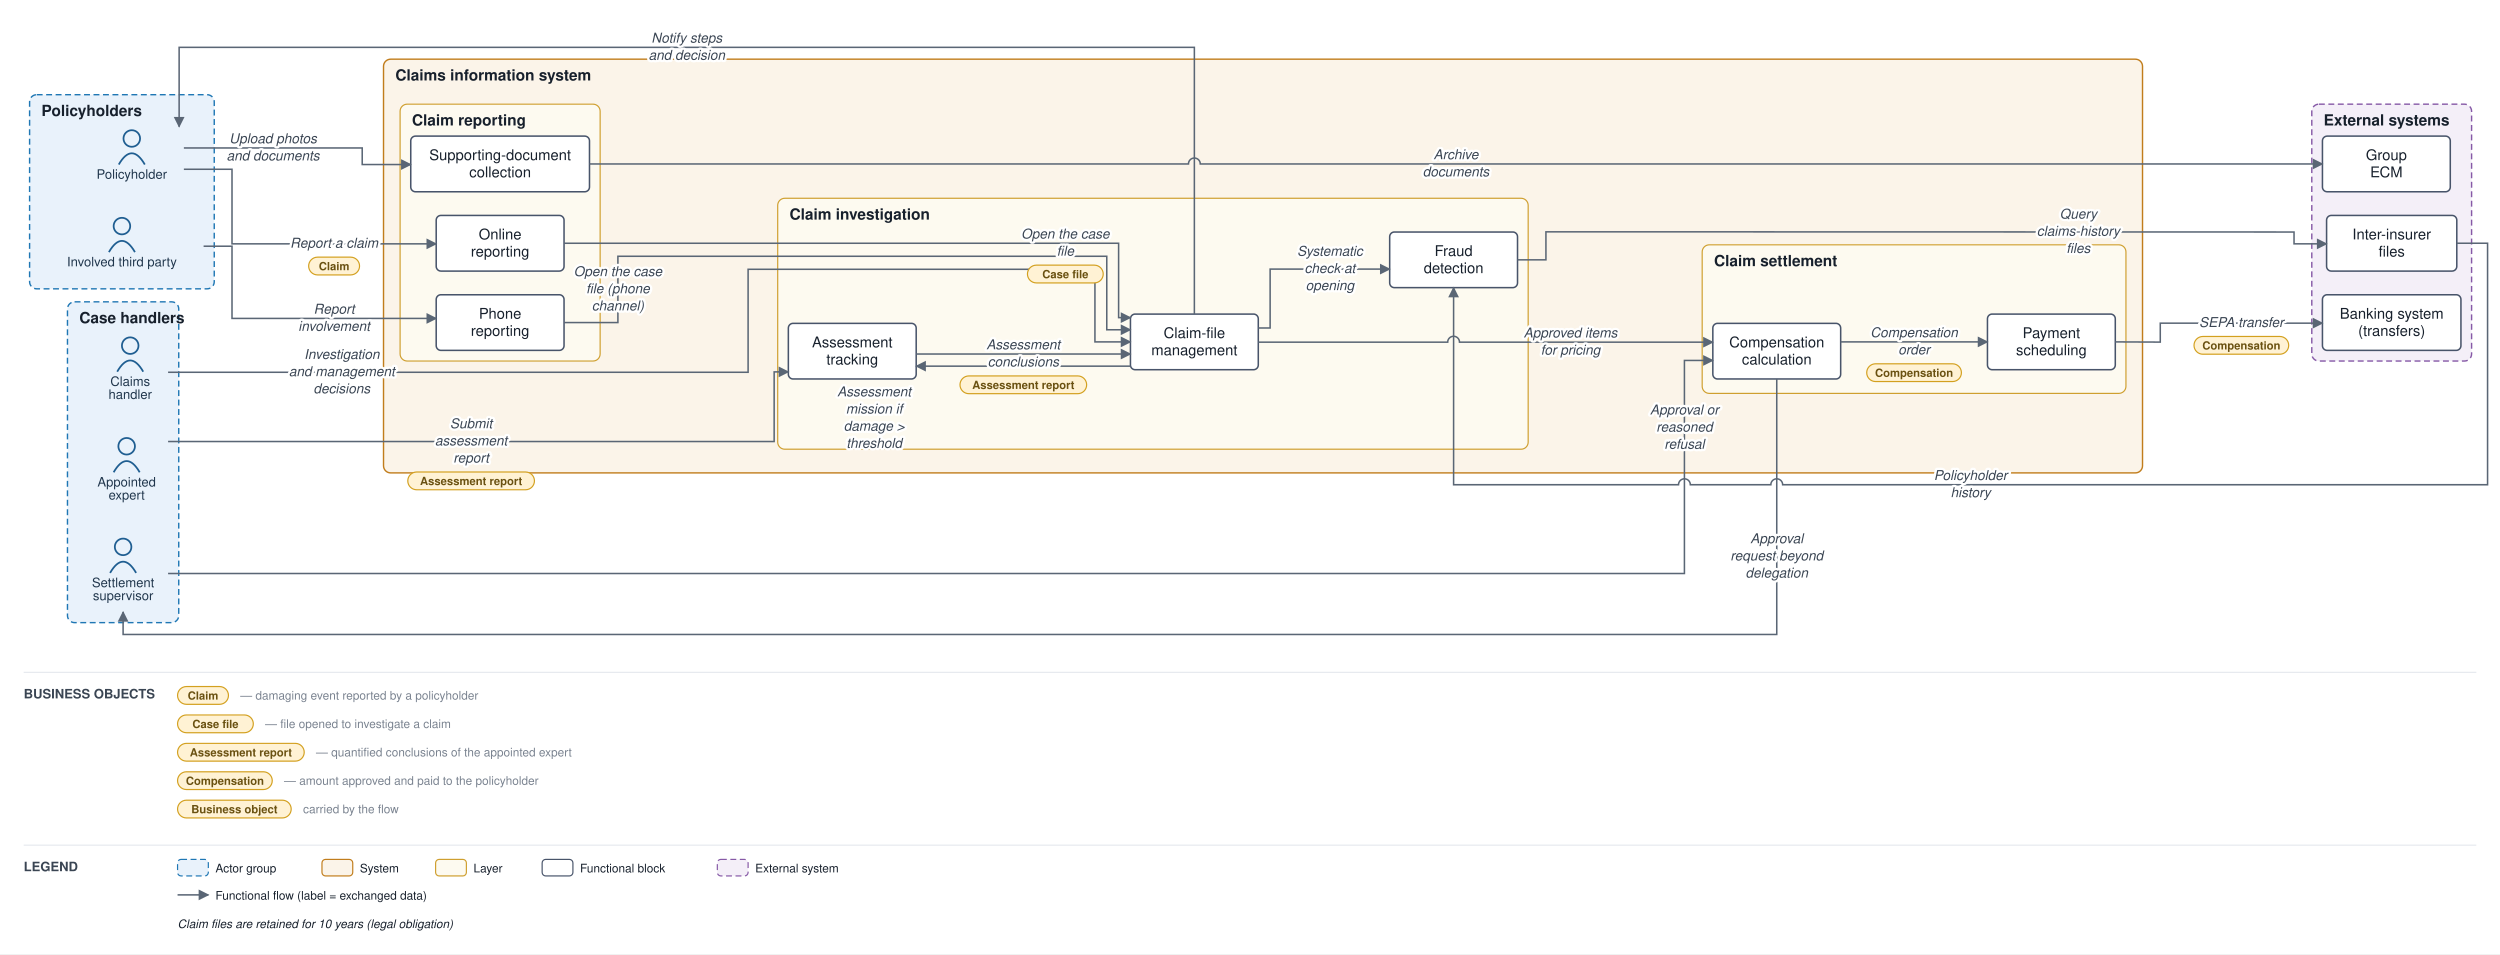
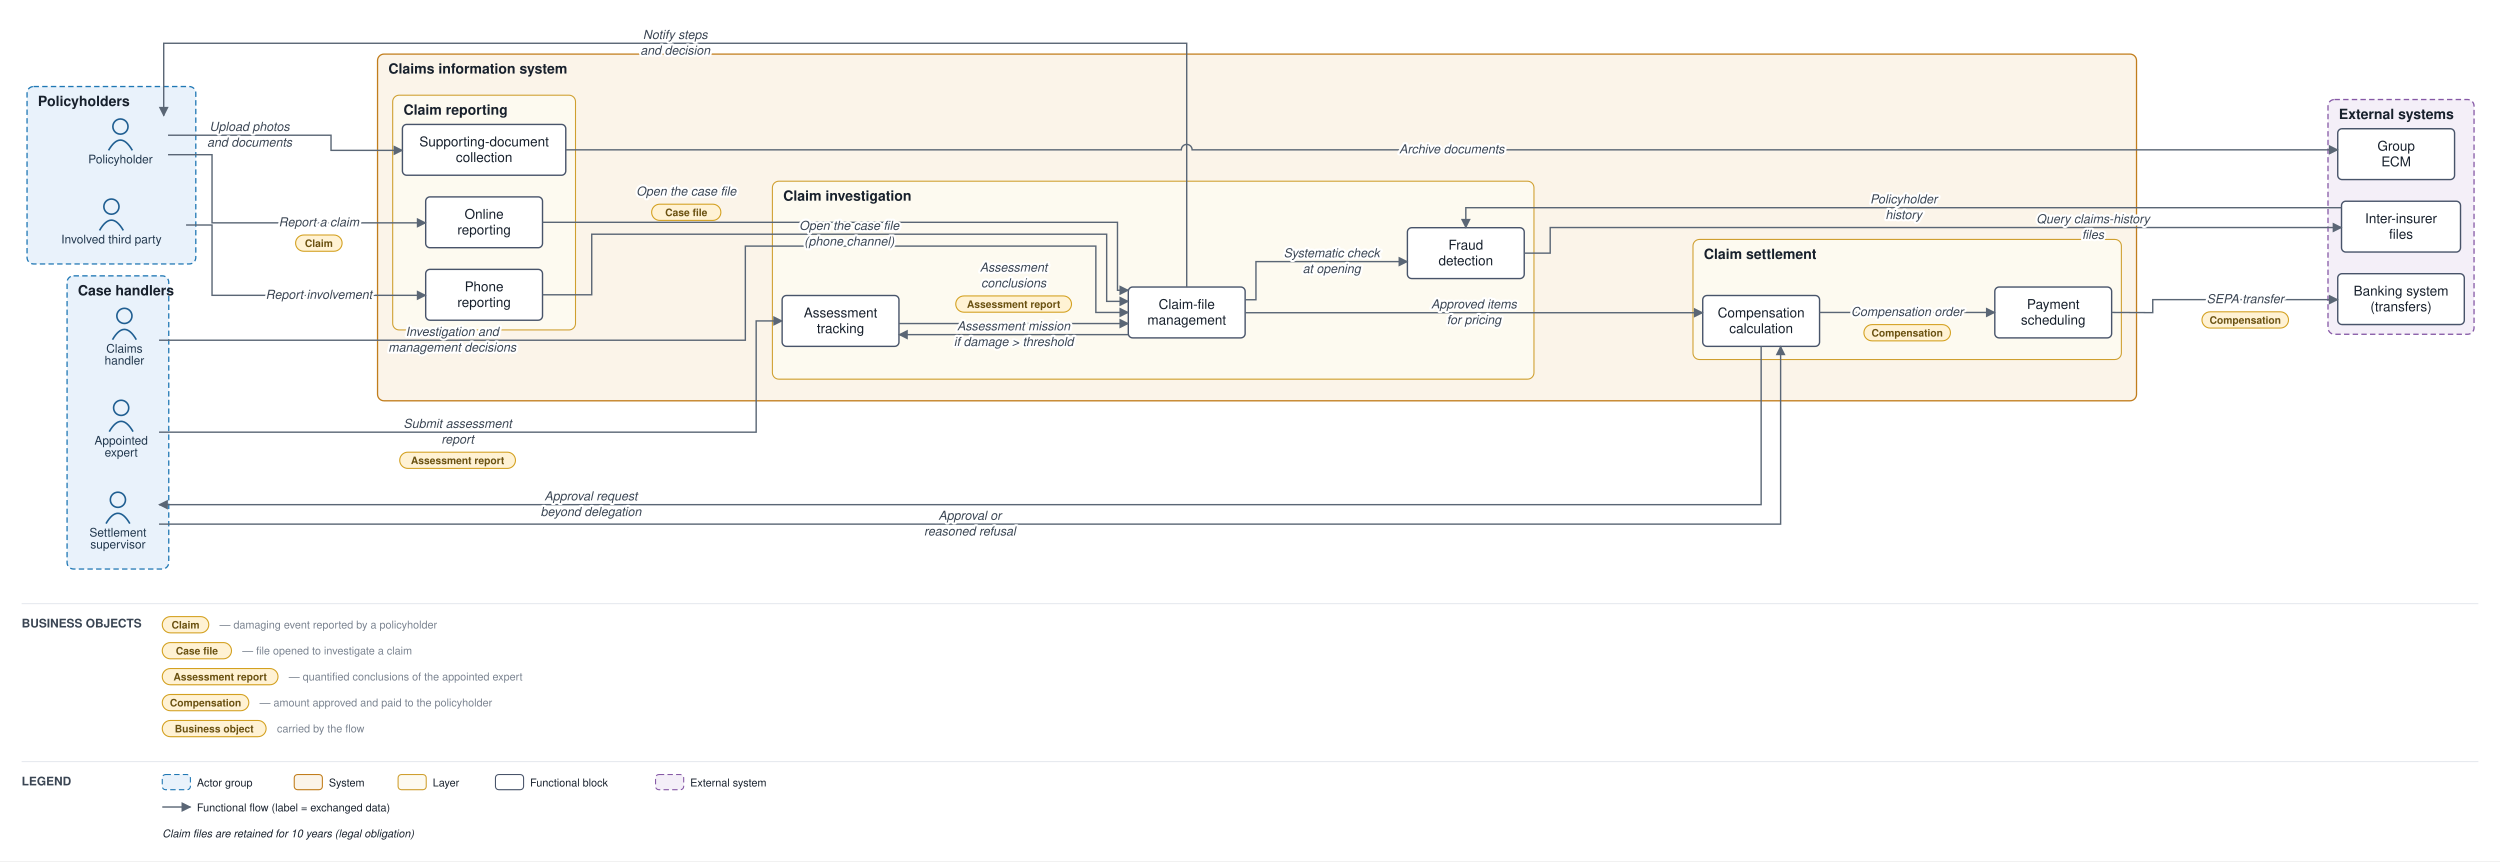
- <svg xmlns="http://www.w3.org/2000/svg" viewBox="0 0 2112 806" font-family="Helvetica,Arial,sans-serif">
+ <svg xmlns="http://www.w3.org/2000/svg" viewBox="0 0 2311 796" font-family="Helvetica,Arial,sans-serif">
  <defs>
    <marker id="arr" viewBox="0 0 10 10" refX="9" refY="5" markerWidth="7" markerHeight="7" orient="auto-start-reverse">
      <path d="M0,0 L10,5 L0,10 z" fill="#5a6675" />
    </marker>
  </defs>
-   <rect width="2112" height="806" fill="#ffffff" />
+   <rect width="2311" height="796" fill="#ffffff" />
  <rect x="25" y="80" width="156" height="164" rx="6" fill="#e9f2fb" stroke="#1f77b4" stroke-width="1.2" stroke-dasharray="5 3" />
  <text x="35" y="98" font-size="13" font-weight="bold" fill="#17202c">Policyholders</text>
-   <rect x="57" y="255" width="94" height="271" rx="6" fill="#e9f2fb" stroke="#1f77b4" stroke-width="1.2" stroke-dasharray="5 3" />
-   <text x="67" y="273" font-size="13" font-weight="bold" fill="#17202c">Case handlers</text>
-   <rect x="324" y="50" width="1486" height="349.5" rx="6" fill="#fbf4e9" stroke="#c17d1c" stroke-width="1.2" />
-   <text x="334" y="68" font-size="13" font-weight="bold" fill="#17202c">Claims information system</text>
-   <rect x="338" y="88" width="169" height="217" rx="6" fill="#fdfaf0" stroke="#cf9f2f" stroke-width="1" />
-   <text x="348" y="106" font-size="13" font-weight="bold" fill="#17202c">Claim reporting</text>
-   <rect x="657" y="167.5" width="634" height="212" rx="6" fill="#fdfaf0" stroke="#cf9f2f" stroke-width="1" />
-   <text x="667" y="185.5" font-size="13" font-weight="bold" fill="#17202c">Claim investigation</text>
-   <rect x="1438" y="206.833" width="358" height="125.5" rx="6" fill="#fdfaf0" stroke="#cf9f2f" stroke-width="1" />
-   <text x="1448" y="224.833" font-size="13" font-weight="bold" fill="#17202c">Claim settlement</text>
-   <rect x="1953" y="88" width="135" height="217" rx="6" fill="#f4eff8" stroke="#8659a6" stroke-width="1.2" stroke-dasharray="5 3" />
-   <text x="1963" y="106" font-size="13" font-weight="bold" fill="#17202c">External systems</text>
+   <rect x="62" y="255" width="94" height="271" rx="6" fill="#e9f2fb" stroke="#1f77b4" stroke-width="1.2" stroke-dasharray="5 3" />
+   <text x="72" y="273" font-size="13" font-weight="bold" fill="#17202c">Case handlers</text>
+   <rect x="349" y="50" width="1626" height="320.5" rx="6" fill="#fbf4e9" stroke="#c17d1c" stroke-width="1.2" />
+   <text x="359" y="68" font-size="13" font-weight="bold" fill="#17202c">Claims information system</text>
+   <rect x="363" y="88" width="169" height="217" rx="6" fill="#fdfaf0" stroke="#cf9f2f" stroke-width="1" />
+   <text x="373" y="106" font-size="13" font-weight="bold" fill="#17202c">Claim reporting</text>
+   <rect x="714" y="167.5" width="704" height="183" rx="6" fill="#fdfaf0" stroke="#cf9f2f" stroke-width="1" />
+   <text x="724" y="185.5" font-size="13" font-weight="bold" fill="#17202c">Claim investigation</text>
+   <rect x="1565" y="221.333" width="396" height="111" rx="6" fill="#fdfaf0" stroke="#cf9f2f" stroke-width="1" />
+   <text x="1575" y="239.333" font-size="13" font-weight="bold" fill="#17202c">Claim settlement</text>
+   <rect x="2152" y="92" width="135" height="217" rx="6" fill="#f4eff8" stroke="#8659a6" stroke-width="1.2" stroke-dasharray="5 3" />
+   <text x="2162" y="110" font-size="13" font-weight="bold" fill="#17202c">External systems</text>
  <circle cx="111.333" cy="117" r="7" fill="none" stroke="#1f5e91" stroke-width="1.5" />
  <path d="M 100.333 139 q 11 -19 22 0" fill="none" stroke="#1f5e91" stroke-width="1.5" />
  <text x="111.333" y="151" font-size="11" text-anchor="middle" fill="#20364c">Policyholder</text>
  <circle cx="103" cy="191" r="7" fill="none" stroke="#1f5e91" stroke-width="1.5" />
  <path d="M 92 213 q 11 -19 22 0" fill="none" stroke="#1f5e91" stroke-width="1.5" />
  <text x="103" y="225" font-size="11" text-anchor="middle" fill="#20364c">Involved third party</text>
-   <circle cx="110" cy="292" r="7" fill="none" stroke="#1f5e91" stroke-width="1.5" />
-   <path d="M 99 314 q 11 -19 22 0" fill="none" stroke="#1f5e91" stroke-width="1.5" />
-   <text x="110" y="326" font-size="11" text-anchor="middle" fill="#20364c">Claims</text>
-   <text x="110" y="337" font-size="11" text-anchor="middle" fill="#20364c">handler</text>
-   <circle cx="107" cy="377" r="7" fill="none" stroke="#1f5e91" stroke-width="1.5" />
-   <path d="M 96 399 q 11 -19 22 0" fill="none" stroke="#1f5e91" stroke-width="1.5" />
-   <text x="107" y="411" font-size="11" text-anchor="middle" fill="#20364c">Appointed</text>
-   <text x="107" y="422" font-size="11" text-anchor="middle" fill="#20364c">expert</text>
-   <circle cx="104" cy="462" r="7" fill="none" stroke="#1f5e91" stroke-width="1.5" />
-   <path d="M 93 484 q 11 -19 22 0" fill="none" stroke="#1f5e91" stroke-width="1.5" />
-   <text x="104" y="496" font-size="11" text-anchor="middle" fill="#20364c">Settlement</text>
-   <text x="104" y="507" font-size="11" text-anchor="middle" fill="#20364c">supervisor</text>
-   <rect x="368.5" y="182" width="108" height="47" rx="4" fill="#ffffff" stroke="#48546a" stroke-width="1.3" />
-   <text x="422.5" y="202.25" font-size="12.5" text-anchor="middle" fill="#17202c">Online</text>
-   <text x="422.5" y="216.75" font-size="12.5" text-anchor="middle" fill="#17202c">reporting</text>
-   <rect x="368.5" y="249" width="108" height="47" rx="4" fill="#ffffff" stroke="#48546a" stroke-width="1.3" />
-   <text x="422.5" y="269.25" font-size="12.5" text-anchor="middle" fill="#17202c">Phone</text>
-   <text x="422.5" y="283.75" font-size="12.5" text-anchor="middle" fill="#17202c">reporting</text>
-   <rect x="347" y="115" width="151" height="47" rx="4" fill="#ffffff" stroke="#48546a" stroke-width="1.3" />
-   <text x="422.5" y="135.25" font-size="12.5" text-anchor="middle" fill="#17202c">Supporting-document</text>
-   <text x="422.5" y="149.75" font-size="12.5" text-anchor="middle" fill="#17202c">collection</text>
-   <rect x="955" y="265.333" width="108" height="47" rx="4" fill="#ffffff" stroke="#48546a" stroke-width="1.3" />
-   <text x="1009" y="285.583" font-size="12.5" text-anchor="middle" fill="#17202c">Claim-file</text>
-   <text x="1009" y="300.083" font-size="12.5" text-anchor="middle" fill="#17202c">management</text>
-   <rect x="666" y="273.167" width="108" height="47" rx="4" fill="#ffffff" stroke="#48546a" stroke-width="1.3" />
-   <text x="720" y="293.417" font-size="12.5" text-anchor="middle" fill="#17202c">Assessment</text>
-   <text x="720" y="307.917" font-size="12.5" text-anchor="middle" fill="#17202c">tracking</text>
-   <rect x="1174" y="196" width="108" height="47" rx="4" fill="#ffffff" stroke="#48546a" stroke-width="1.3" />
-   <text x="1228" y="216.25" font-size="12.5" text-anchor="middle" fill="#17202c">Fraud</text>
-   <text x="1228" y="230.75" font-size="12.5" text-anchor="middle" fill="#17202c">detection</text>
-   <rect x="1447" y="273.167" width="108" height="47" rx="4" fill="#ffffff" stroke="#48546a" stroke-width="1.3" />
-   <text x="1501" y="293.417" font-size="12.5" text-anchor="middle" fill="#17202c">Compensation</text>
-   <text x="1501" y="307.917" font-size="12.5" text-anchor="middle" fill="#17202c">calculation</text>
-   <rect x="1679" y="265.333" width="108" height="47" rx="4" fill="#ffffff" stroke="#48546a" stroke-width="1.3" />
-   <text x="1733" y="285.583" font-size="12.5" text-anchor="middle" fill="#17202c">Payment</text>
-   <text x="1733" y="300.083" font-size="12.5" text-anchor="middle" fill="#17202c">scheduling</text>
-   <rect x="1962" y="249" width="117" height="47" rx="4" fill="#ffffff" stroke="#48546a" stroke-width="1.3" />
-   <text x="2020.5" y="269.25" font-size="12.5" text-anchor="middle" fill="#17202c">Banking system</text>
-   <text x="2020.5" y="283.75" font-size="12.5" text-anchor="middle" fill="#17202c">(transfers)</text>
-   <rect x="1965.5" y="182" width="110" height="47" rx="4" fill="#ffffff" stroke="#48546a" stroke-width="1.3" />
-   <text x="2020.5" y="202.25" font-size="12.5" text-anchor="middle" fill="#17202c">Inter-insurer</text>
-   <text x="2020.5" y="216.75" font-size="12.5" text-anchor="middle" fill="#17202c">files</text>
-   <rect x="1962" y="115" width="108" height="47" rx="4" fill="#ffffff" stroke="#48546a" stroke-width="1.3" />
-   <text x="2016" y="135.25" font-size="12.5" text-anchor="middle" fill="#17202c">Group</text>
-   <text x="2016" y="149.75" font-size="12.5" text-anchor="middle" fill="#17202c">ECM</text>
-   <path d="M 155.333 143 L 196 143 L 196 206 L 368.5 206" fill="none" stroke="#5a6675" stroke-width="1.3" marker-end="url(#arr)" />
-   <path d="M 172 208 L 196 208 L 196 269 L 368.5 269" fill="none" stroke="#5a6675" stroke-width="1.3" marker-end="url(#arr)" />
-   <path d="M 155.333 125 L 306 125 L 306 139 L 347 139" fill="none" stroke="#5a6675" stroke-width="1.3" marker-end="url(#arr)" />
-   <path d="M 498 138.5 L 1004 138.5 A 5 5 0 0 1 1014 138.5 L 1962 138.5" fill="none" stroke="#5a6675" stroke-width="1.3" marker-end="url(#arr)" />
-   <path d="M 476.5 205.5 L 945 205.5 L 945 268.333 L 955 268.333" fill="none" stroke="#5a6675" stroke-width="1.3" marker-end="url(#arr)" />
-   <path d="M 476.5 272.5 L 522 272.5 L 522 216.5 L 935 216.5 L 935 278.583 L 955 278.583" fill="none" stroke="#5a6675" stroke-width="1.3" marker-end="url(#arr)" />
-   <path d="M 1063 277.083 L 1073 277.083 L 1073 227.333 L 1174 227.333" fill="none" stroke="#5a6675" stroke-width="1.3" marker-end="url(#arr)" />
-   <path d="M 1282 219.5 L 1306 219.5 L 1306 195.833 L 1938 196 L 1938 206 L 1965.5 206" fill="none" stroke="#5a6675" stroke-width="1.3" marker-end="url(#arr)" />
-   <path d="M 2075.5 205.5 L 2101.5 205.5 L 2101.5 409.5 L 1506 409.5 A 5 5 0 0 0 1496 409.5 L 1428 409.5 A 5 5 0 0 0 1418 409.5 L 1228 409.5 L 1228 243" fill="none" stroke="#5a6675" stroke-width="1.3" marker-end="url(#arr)" />
-   <path d="M 955 309.333 L 774 309.333" fill="none" stroke="#5a6675" stroke-width="1.3" marker-end="url(#arr)" />
-   <path d="M 142 373 L 654 373 L 654 314.167 L 666 314.167" fill="none" stroke="#5a6675" stroke-width="1.3" marker-end="url(#arr)" />
-   <path d="M 774 299.083 L 955 299.083" fill="none" stroke="#5a6675" stroke-width="1.3" marker-end="url(#arr)" />
-   <path d="M 142 314.5 L 632 314.5 L 632 227.5 L 925 227.5 L 925 288.833 L 955 288.833" fill="none" stroke="#5a6675" stroke-width="1.3" marker-end="url(#arr)" />
-   <path d="M 1063 289.083 L 1223 289.083 A 5 5 0 0 1 1233 289.083 L 1447 289.083" fill="none" stroke="#5a6675" stroke-width="1.3" marker-end="url(#arr)" />
-   <path d="M 1501 320.167 L 1501 536 L 104 536 L 104 517" fill="none" stroke="#5a6675" stroke-width="1.3" marker-end="url(#arr)" />
-   <path d="M 142 484.5 L 1423 484.5 L 1423 304.5 L 1447 304.5" fill="none" stroke="#5a6675" stroke-width="1.3" marker-end="url(#arr)" />
-   <path d="M 1555 288.833 L 1679 288.833" fill="none" stroke="#5a6675" stroke-width="1.3" marker-end="url(#arr)" />
-   <path d="M 1787 288.833 L 1825 289 L 1825 273 L 1962 273" fill="none" stroke="#5a6675" stroke-width="1.3" marker-end="url(#arr)" />
-   <path d="M 1009 265.333 L 1009 40 L 151.333 40 L 151.333 107" fill="none" stroke="#5a6675" stroke-width="1.3" marker-end="url(#arr)" />
-   <text x="282.25" y="209.25" font-size="11.5" text-anchor="middle" fill="#3a4553" font-style="italic" stroke="#ffffff" stroke-width="4" paint-order="stroke" stroke-linejoin="round">Report a claim</text>
-   <rect x="260.75" y="217.25" width="43" height="15" rx="7.5" fill="#fff2d4" stroke="#d3a01f" stroke-width="1" />
-   <text x="282.25" y="228.25" font-size="9.5" text-anchor="middle" fill="#6a5111" font-weight="bold">Claim</text>
-   <text x="282.25" y="265" font-size="11.5" text-anchor="middle" fill="#3a4553" font-style="italic" stroke="#ffffff" stroke-width="4" paint-order="stroke" stroke-linejoin="round">Report</text>
-   <text x="282.25" y="279.5" font-size="11.5" text-anchor="middle" fill="#3a4553" font-style="italic" stroke="#ffffff" stroke-width="4" paint-order="stroke" stroke-linejoin="round">involvement</text>
+   <circle cx="115" cy="292" r="7" fill="none" stroke="#1f5e91" stroke-width="1.5" />
+   <path d="M 104 314 q 11 -19 22 0" fill="none" stroke="#1f5e91" stroke-width="1.5" />
+   <text x="115" y="326" font-size="11" text-anchor="middle" fill="#20364c">Claims</text>
+   <text x="115" y="337" font-size="11" text-anchor="middle" fill="#20364c">handler</text>
+   <circle cx="112" cy="377" r="7" fill="none" stroke="#1f5e91" stroke-width="1.5" />
+   <path d="M 101 399 q 11 -19 22 0" fill="none" stroke="#1f5e91" stroke-width="1.5" />
+   <text x="112" y="411" font-size="11" text-anchor="middle" fill="#20364c">Appointed</text>
+   <text x="112" y="422" font-size="11" text-anchor="middle" fill="#20364c">expert</text>
+   <circle cx="109" cy="462" r="7" fill="none" stroke="#1f5e91" stroke-width="1.5" />
+   <path d="M 98 484 q 11 -19 22 0" fill="none" stroke="#1f5e91" stroke-width="1.5" />
+   <text x="109" y="496" font-size="11" text-anchor="middle" fill="#20364c">Settlement</text>
+   <text x="109" y="507" font-size="11" text-anchor="middle" fill="#20364c">supervisor</text>
+   <rect x="393.5" y="182" width="108" height="47" rx="4" fill="#ffffff" stroke="#48546a" stroke-width="1.3" />
+   <text x="447.5" y="202.25" font-size="12.5" text-anchor="middle" fill="#17202c">Online</text>
+   <text x="447.5" y="216.75" font-size="12.5" text-anchor="middle" fill="#17202c">reporting</text>
+   <rect x="393.5" y="249" width="108" height="47" rx="4" fill="#ffffff" stroke="#48546a" stroke-width="1.3" />
+   <text x="447.5" y="269.25" font-size="12.5" text-anchor="middle" fill="#17202c">Phone</text>
+   <text x="447.5" y="283.75" font-size="12.5" text-anchor="middle" fill="#17202c">reporting</text>
+   <rect x="372" y="115" width="151" height="47" rx="4" fill="#ffffff" stroke="#48546a" stroke-width="1.3" />
+   <text x="447.5" y="135.25" font-size="12.5" text-anchor="middle" fill="#17202c">Supporting-document</text>
+   <text x="447.5" y="149.75" font-size="12.5" text-anchor="middle" fill="#17202c">collection</text>
+   <rect x="1043" y="265.333" width="108" height="47" rx="4" fill="#ffffff" stroke="#48546a" stroke-width="1.3" />
+   <text x="1097" y="285.583" font-size="12.5" text-anchor="middle" fill="#17202c">Claim-file</text>
+   <text x="1097" y="300.083" font-size="12.5" text-anchor="middle" fill="#17202c">management</text>
+   <rect x="723" y="273.167" width="108" height="47" rx="4" fill="#ffffff" stroke="#48546a" stroke-width="1.3" />
+   <text x="777" y="293.417" font-size="12.5" text-anchor="middle" fill="#17202c">Assessment</text>
+   <text x="777" y="307.917" font-size="12.5" text-anchor="middle" fill="#17202c">tracking</text>
+   <rect x="1301" y="210.5" width="108" height="47" rx="4" fill="#ffffff" stroke="#48546a" stroke-width="1.3" />
+   <text x="1355" y="230.75" font-size="12.5" text-anchor="middle" fill="#17202c">Fraud</text>
+   <text x="1355" y="245.25" font-size="12.5" text-anchor="middle" fill="#17202c">detection</text>
+   <rect x="1574" y="273.167" width="108" height="47" rx="4" fill="#ffffff" stroke="#48546a" stroke-width="1.3" />
+   <text x="1628" y="293.417" font-size="12.5" text-anchor="middle" fill="#17202c">Compensation</text>
+   <text x="1628" y="307.917" font-size="12.5" text-anchor="middle" fill="#17202c">calculation</text>
+   <rect x="1844" y="265.333" width="108" height="47" rx="4" fill="#ffffff" stroke="#48546a" stroke-width="1.3" />
+   <text x="1898" y="285.583" font-size="12.5" text-anchor="middle" fill="#17202c">Payment</text>
+   <text x="1898" y="300.083" font-size="12.5" text-anchor="middle" fill="#17202c">scheduling</text>
+   <rect x="2161" y="253" width="117" height="47" rx="4" fill="#ffffff" stroke="#48546a" stroke-width="1.3" />
+   <text x="2219.5" y="273.25" font-size="12.5" text-anchor="middle" fill="#17202c">Banking system</text>
+   <text x="2219.5" y="287.75" font-size="12.5" text-anchor="middle" fill="#17202c">(transfers)</text>
+   <rect x="2164.5" y="186" width="110" height="47" rx="4" fill="#ffffff" stroke="#48546a" stroke-width="1.3" />
+   <text x="2219.5" y="206.25" font-size="12.5" text-anchor="middle" fill="#17202c">Inter-insurer</text>
+   <text x="2219.5" y="220.75" font-size="12.5" text-anchor="middle" fill="#17202c">files</text>
+   <rect x="2161" y="119" width="108" height="47" rx="4" fill="#ffffff" stroke="#48546a" stroke-width="1.3" />
+   <text x="2215" y="139.25" font-size="12.5" text-anchor="middle" fill="#17202c">Group</text>
+   <text x="2215" y="153.75" font-size="12.5" text-anchor="middle" fill="#17202c">ECM</text>
+   <path d="M 155.333 143 L 196 143 L 196 206 L 393.5 206" fill="none" stroke="#5a6675" stroke-width="1.3" marker-end="url(#arr)" />
+   <path d="M 172 208 L 196 208 L 196 273 L 393.5 273" fill="none" stroke="#5a6675" stroke-width="1.3" marker-end="url(#arr)" />
+   <path d="M 155.333 125 L 306 125 L 306 139 L 372 139" fill="none" stroke="#5a6675" stroke-width="1.3" marker-end="url(#arr)" />
+   <path d="M 523 138.5 L 1092 138.5 A 5 5 0 0 1 1102 138.5 L 2161 138.5" fill="none" stroke="#5a6675" stroke-width="1.3" marker-end="url(#arr)" />
+   <path d="M 501.5 205.5 L 1033 205.5 L 1033 268.333 L 1043 268.333" fill="none" stroke="#5a6675" stroke-width="1.3" marker-end="url(#arr)" />
+   <path d="M 501.5 272.5 L 547 272.5 L 547 216.5 L 1023 216.5 L 1023 278.583 L 1043 278.583" fill="none" stroke="#5a6675" stroke-width="1.3" marker-end="url(#arr)" />
+   <path d="M 1151 277.083 L 1161 277.083 L 1161 241.833 L 1301 241.833" fill="none" stroke="#5a6675" stroke-width="1.3" marker-end="url(#arr)" />
+   <path d="M 1409 234 L 1433 234 L 1433 210.333 L 2147 210.333 L 2164.5 210.333" fill="none" stroke="#5a6675" stroke-width="1.3" marker-end="url(#arr)" />
+   <path d="M 2164.5 192 L 1355 192 L 1355 210.5" fill="none" stroke="#5a6675" stroke-width="1.3" marker-end="url(#arr)" />
+   <path d="M 1043 309.333 L 831 309.333" fill="none" stroke="#5a6675" stroke-width="1.3" marker-end="url(#arr)" />
+   <path d="M 147 399.5 L 699 399.5 L 699 296.667 L 723 296.667" fill="none" stroke="#5a6675" stroke-width="1.3" marker-end="url(#arr)" />
+   <path d="M 831 299.083 L 1043 299.083" fill="none" stroke="#5a6675" stroke-width="1.3" marker-end="url(#arr)" />
+   <path d="M 147 314.5 L 689 314.5 L 689 227.5 L 1013 227.5 L 1013 288.833 L 1043 288.833" fill="none" stroke="#5a6675" stroke-width="1.3" marker-end="url(#arr)" />
+   <path d="M 1151 289.083 L 1574 289.083" fill="none" stroke="#5a6675" stroke-width="1.3" marker-end="url(#arr)" />
+   <path d="M 1628 320.167 L 1628 466.5 L 147 466.5" fill="none" stroke="#5a6675" stroke-width="1.3" marker-end="url(#arr)" />
+   <path d="M 147 484.5 L 1646 484.5 L 1646 320.167" fill="none" stroke="#5a6675" stroke-width="1.3" marker-end="url(#arr)" />
+   <path d="M 1682 288.833 L 1844 288.833" fill="none" stroke="#5a6675" stroke-width="1.3" marker-end="url(#arr)" />
+   <path d="M 1952 288.833 L 1990 289 L 1990 277 L 2161 277" fill="none" stroke="#5a6675" stroke-width="1.3" marker-end="url(#arr)" />
+   <path d="M 1097 265.333 L 1097 40 L 151.333 40 L 151.333 107" fill="none" stroke="#5a6675" stroke-width="1.3" marker-end="url(#arr)" />
+   <text x="294.75" y="209.25" font-size="11.5" text-anchor="middle" fill="#3a4553" font-style="italic" stroke="#ffffff" stroke-width="4" paint-order="stroke" stroke-linejoin="round">Report a claim</text>
+   <rect x="273.25" y="217.25" width="43" height="15" rx="7.5" fill="#fff2d4" stroke="#d3a01f" stroke-width="1" />
+   <text x="294.75" y="228.25" font-size="9.5" text-anchor="middle" fill="#6a5111" font-weight="bold">Claim</text>
+   <text x="294.75" y="276.25" font-size="11.5" text-anchor="middle" fill="#3a4553" font-style="italic" stroke="#ffffff" stroke-width="4" paint-order="stroke" stroke-linejoin="round">Report involvement</text>
  <text x="230.667" y="121" font-size="11.5" text-anchor="middle" fill="#3a4553" font-style="italic" stroke="#ffffff" stroke-width="4" paint-order="stroke" stroke-linejoin="round">Upload photos</text>
  <text x="230.667" y="135.5" font-size="11.5" text-anchor="middle" fill="#3a4553" font-style="italic" stroke="#ffffff" stroke-width="4" paint-order="stroke" stroke-linejoin="round">and documents</text>
-   <text x="1230" y="134.5" font-size="11.5" text-anchor="middle" fill="#3a4553" font-style="italic" stroke="#ffffff" stroke-width="4" paint-order="stroke" stroke-linejoin="round">Archive</text>
-   <text x="1230" y="149" font-size="11.5" text-anchor="middle" fill="#3a4553" font-style="italic" stroke="#ffffff" stroke-width="4" paint-order="stroke" stroke-linejoin="round">documents</text>
-   <text x="900" y="201.5" font-size="11.5" text-anchor="middle" fill="#3a4553" font-style="italic" stroke="#ffffff" stroke-width="4" paint-order="stroke" stroke-linejoin="round">Open the case</text>
-   <text x="900" y="216" font-size="11.5" text-anchor="middle" fill="#3a4553" font-style="italic" stroke="#ffffff" stroke-width="4" paint-order="stroke" stroke-linejoin="round">file</text>
-   <rect x="868" y="224" width="64" height="15" rx="7.5" fill="#fff2d4" stroke="#d3a01f" stroke-width="1" />
-   <text x="900" y="235" font-size="9.5" text-anchor="middle" fill="#6a5111" font-weight="bold">Case file</text>
-   <text x="522" y="233.25" font-size="11.5" text-anchor="middle" fill="#3a4553" font-style="italic" stroke="#ffffff" stroke-width="4" paint-order="stroke" stroke-linejoin="round">Open the case</text>
-   <text x="522" y="247.75" font-size="11.5" text-anchor="middle" fill="#3a4553" font-style="italic" stroke="#ffffff" stroke-width="4" paint-order="stroke" stroke-linejoin="round">file (phone</text>
-   <text x="522" y="262.25" font-size="11.5" text-anchor="middle" fill="#3a4553" font-style="italic" stroke="#ffffff" stroke-width="4" paint-order="stroke" stroke-linejoin="round">channel)</text>
-   <text x="1123.5" y="216.083" font-size="11.5" text-anchor="middle" fill="#3a4553" font-style="italic" stroke="#ffffff" stroke-width="4" paint-order="stroke" stroke-linejoin="round">Systematic</text>
-   <text x="1123.5" y="230.583" font-size="11.5" text-anchor="middle" fill="#3a4553" font-style="italic" stroke="#ffffff" stroke-width="4" paint-order="stroke" stroke-linejoin="round">check at</text>
-   <text x="1123.5" y="245.083" font-size="11.5" text-anchor="middle" fill="#3a4553" font-style="italic" stroke="#ffffff" stroke-width="4" paint-order="stroke" stroke-linejoin="round">opening</text>
-   <text x="1755.75" y="184.667" font-size="11.5" text-anchor="middle" fill="#3a4553" font-style="italic" stroke="#ffffff" stroke-width="4" paint-order="stroke" stroke-linejoin="round">Query</text>
-   <text x="1755.75" y="199.167" font-size="11.5" text-anchor="middle" fill="#3a4553" font-style="italic" stroke="#ffffff" stroke-width="4" paint-order="stroke" stroke-linejoin="round">claims-history</text>
-   <text x="1755.75" y="213.667" font-size="11.5" text-anchor="middle" fill="#3a4553" font-style="italic" stroke="#ffffff" stroke-width="4" paint-order="stroke" stroke-linejoin="round">files</text>
-   <text x="1664.75" y="405.5" font-size="11.5" text-anchor="middle" fill="#3a4553" font-style="italic" stroke="#ffffff" stroke-width="4" paint-order="stroke" stroke-linejoin="round">Policyholder</text>
-   <text x="1664.75" y="420" font-size="11.5" text-anchor="middle" fill="#3a4553" font-style="italic" stroke="#ffffff" stroke-width="4" paint-order="stroke" stroke-linejoin="round">history</text>
-   <text x="738.5" y="334.833" font-size="11.5" text-anchor="middle" fill="#3a4553" font-style="italic" stroke="#ffffff" stroke-width="4" paint-order="stroke" stroke-linejoin="round">Assessment</text>
-   <text x="738.5" y="349.333" font-size="11.5" text-anchor="middle" fill="#3a4553" font-style="italic" stroke="#ffffff" stroke-width="4" paint-order="stroke" stroke-linejoin="round">mission if</text>
-   <text x="738.5" y="363.833" font-size="11.5" text-anchor="middle" fill="#3a4553" font-style="italic" stroke="#ffffff" stroke-width="4" paint-order="stroke" stroke-linejoin="round">damage &gt;</text>
-   <text x="738.5" y="378.333" font-size="11.5" text-anchor="middle" fill="#3a4553" font-style="italic" stroke="#ffffff" stroke-width="4" paint-order="stroke" stroke-linejoin="round">threshold</text>
-   <text x="398" y="361.75" font-size="11.5" text-anchor="middle" fill="#3a4553" font-style="italic" stroke="#ffffff" stroke-width="4" paint-order="stroke" stroke-linejoin="round">Submit</text>
-   <text x="398" y="376.25" font-size="11.5" text-anchor="middle" fill="#3a4553" font-style="italic" stroke="#ffffff" stroke-width="4" paint-order="stroke" stroke-linejoin="round">assessment</text>
-   <text x="398" y="390.75" font-size="11.5" text-anchor="middle" fill="#3a4553" font-style="italic" stroke="#ffffff" stroke-width="4" paint-order="stroke" stroke-linejoin="round">report</text>
-   <rect x="344.5" y="398.75" width="107" height="15" rx="7.5" fill="#fff2d4" stroke="#d3a01f" stroke-width="1" />
-   <text x="398" y="409.75" font-size="9.5" text-anchor="middle" fill="#6a5111" font-weight="bold">Assessment report</text>
-   <text x="864.5" y="295.083" font-size="11.5" text-anchor="middle" fill="#3a4553" font-style="italic" stroke="#ffffff" stroke-width="4" paint-order="stroke" stroke-linejoin="round">Assessment</text>
-   <text x="864.5" y="309.583" font-size="11.5" text-anchor="middle" fill="#3a4553" font-style="italic" stroke="#ffffff" stroke-width="4" paint-order="stroke" stroke-linejoin="round">conclusions</text>
-   <rect x="811" y="317.583" width="107" height="15" rx="7.5" fill="#fff2d4" stroke="#d3a01f" stroke-width="1" />
-   <text x="864.5" y="328.583" font-size="9.5" text-anchor="middle" fill="#6a5111" font-weight="bold">Assessment report</text>
-   <text x="288.75" y="303.25" font-size="11.5" text-anchor="middle" fill="#3a4553" font-style="italic" stroke="#ffffff" stroke-width="4" paint-order="stroke" stroke-linejoin="round">Investigation</text>
-   <text x="288.75" y="317.75" font-size="11.5" text-anchor="middle" fill="#3a4553" font-style="italic" stroke="#ffffff" stroke-width="4" paint-order="stroke" stroke-linejoin="round">and management</text>
-   <text x="288.75" y="332.25" font-size="11.5" text-anchor="middle" fill="#3a4553" font-style="italic" stroke="#ffffff" stroke-width="4" paint-order="stroke" stroke-linejoin="round">decisions</text>
-   <text x="1326.75" y="285.083" font-size="11.5" text-anchor="middle" fill="#3a4553" font-style="italic" stroke="#ffffff" stroke-width="4" paint-order="stroke" stroke-linejoin="round">Approved items</text>
-   <text x="1326.75" y="299.583" font-size="11.5" text-anchor="middle" fill="#3a4553" font-style="italic" stroke="#ffffff" stroke-width="4" paint-order="stroke" stroke-linejoin="round">for pricing</text>
-   <text x="1501" y="458.917" font-size="11.5" text-anchor="middle" fill="#3a4553" font-style="italic" stroke="#ffffff" stroke-width="4" paint-order="stroke" stroke-linejoin="round">Approval</text>
-   <text x="1501" y="473.417" font-size="11.5" text-anchor="middle" fill="#3a4553" font-style="italic" stroke="#ffffff" stroke-width="4" paint-order="stroke" stroke-linejoin="round">request beyond</text>
-   <text x="1501" y="487.917" font-size="11.5" text-anchor="middle" fill="#3a4553" font-style="italic" stroke="#ffffff" stroke-width="4" paint-order="stroke" stroke-linejoin="round">delegation</text>
-   <text x="1423" y="350.125" font-size="11.5" text-anchor="middle" fill="#3a4553" font-style="italic" stroke="#ffffff" stroke-width="4" paint-order="stroke" stroke-linejoin="round">Approval or</text>
-   <text x="1423" y="364.625" font-size="11.5" text-anchor="middle" fill="#3a4553" font-style="italic" stroke="#ffffff" stroke-width="4" paint-order="stroke" stroke-linejoin="round">reasoned</text>
-   <text x="1423" y="379.125" font-size="11.5" text-anchor="middle" fill="#3a4553" font-style="italic" stroke="#ffffff" stroke-width="4" paint-order="stroke" stroke-linejoin="round">refusal</text>
-   <text x="1617" y="284.833" font-size="11.5" text-anchor="middle" fill="#3a4553" font-style="italic" stroke="#ffffff" stroke-width="4" paint-order="stroke" stroke-linejoin="round">Compensation</text>
-   <text x="1617" y="299.333" font-size="11.5" text-anchor="middle" fill="#3a4553" font-style="italic" stroke="#ffffff" stroke-width="4" paint-order="stroke" stroke-linejoin="round">order</text>
-   <rect x="1577" y="307.333" width="80" height="15" rx="7.5" fill="#fff2d4" stroke="#d3a01f" stroke-width="1" />
-   <text x="1617" y="318.333" font-size="9.5" text-anchor="middle" fill="#6a5111" font-weight="bold">Compensation</text>
-   <text x="1893.5" y="276.25" font-size="11.5" text-anchor="middle" fill="#3a4553" font-style="italic" stroke="#ffffff" stroke-width="4" paint-order="stroke" stroke-linejoin="round">SEPA transfer</text>
-   <rect x="1853.5" y="284.25" width="80" height="15" rx="7.5" fill="#fff2d4" stroke="#d3a01f" stroke-width="1" />
-   <text x="1893.5" y="295.25" font-size="9.5" text-anchor="middle" fill="#6a5111" font-weight="bold">Compensation</text>
-   <text x="580.167" y="36" font-size="11.5" text-anchor="middle" fill="#3a4553" font-style="italic" stroke="#ffffff" stroke-width="4" paint-order="stroke" stroke-linejoin="round">Notify steps</text>
-   <text x="580.167" y="50.5" font-size="11.5" text-anchor="middle" fill="#3a4553" font-style="italic" stroke="#ffffff" stroke-width="4" paint-order="stroke" stroke-linejoin="round">and decision</text>
-   <line x1="20" y1="568" x2="2092" y2="568" stroke="#e6e9ee" stroke-width="1" />
-   <text x="20" y="590" font-size="11" font-weight="bold" fill="#3a4553">BUSINESS OBJECTS</text>
-   <rect x="150" y="580" width="43" height="15" rx="7.5" fill="#fff2d4" stroke="#d3a01f" />
-   <text x="171.5" y="591" font-size="9.5" text-anchor="middle" fill="#6a5111" font-weight="bold">Claim</text>
-   <text x="203" y="591" font-size="10" fill="#79828f">— damaging event reported by a policyholder</text>
-   <rect x="150" y="604" width="64" height="15" rx="7.5" fill="#fff2d4" stroke="#d3a01f" />
-   <text x="182" y="615" font-size="9.5" text-anchor="middle" fill="#6a5111" font-weight="bold">Case file</text>
-   <text x="224" y="615" font-size="10" fill="#79828f">— file opened to investigate a claim</text>
-   <rect x="150" y="628" width="107" height="15" rx="7.5" fill="#fff2d4" stroke="#d3a01f" />
-   <text x="203.5" y="639" font-size="9.5" text-anchor="middle" fill="#6a5111" font-weight="bold">Assessment report</text>
-   <text x="267" y="639" font-size="10" fill="#79828f">— quantified conclusions of the appointed expert</text>
-   <rect x="150" y="652" width="80" height="15" rx="7.5" fill="#fff2d4" stroke="#d3a01f" />
-   <text x="190" y="663" font-size="9.5" text-anchor="middle" fill="#6a5111" font-weight="bold">Compensation</text>
-   <text x="240" y="663" font-size="10" fill="#79828f">— amount approved and paid to the policyholder</text>
-   <rect x="150" y="676" width="96" height="15" rx="7.5" fill="#fff2d4" stroke="#d3a01f" />
-   <text x="198" y="687" font-size="9.5" text-anchor="middle" fill="#6a5111" font-weight="bold">Business object</text>
-   <text x="256" y="687" font-size="10" fill="#79828f">carried by the flow</text>
-   <line x1="20" y1="714" x2="2092" y2="714" stroke="#e6e9ee" stroke-width="1" />
-   <text x="20" y="736" font-size="11" font-weight="bold" fill="#3a4553">LEGEND</text>
-   <rect x="150" y="726" width="26" height="14" rx="3" fill="#e9f2fb" stroke="#1f77b4" stroke-dasharray="5 3" />
-   <text x="182" y="737" font-size="10" fill="#17202c">Actor group</text>
-   <rect x="272" y="726" width="26" height="14" rx="3" fill="#fbf4e9" stroke="#c17d1c" />
-   <text x="304" y="737" font-size="10" fill="#17202c">System</text>
-   <rect x="368" y="726" width="26" height="14" rx="3" fill="#fdfaf0" stroke="#cf9f2f" />
-   <text x="400" y="737" font-size="10" fill="#17202c">Layer</text>
-   <rect x="458" y="726" width="26" height="14" rx="3" fill="#ffffff" stroke="#48546a" />
-   <text x="490" y="737" font-size="10" fill="#17202c">Functional block</text>
-   <rect x="606" y="726" width="26" height="14" rx="3" fill="#f4eff8" stroke="#8659a6" stroke-dasharray="5 3" />
-   <text x="638" y="737" font-size="10" fill="#17202c">External system</text>
-   <line x1="150" y1="756" x2="176" y2="756" stroke="#5a6675" stroke-width="1.3" marker-end="url(#arr)" />
-   <text x="182" y="760" font-size="10" fill="#17202c">Functional flow (label = exchanged data)</text>
-   <text x="150" y="784" font-size="10" fill="#17202c" font-style="italic">Claim files are retained for 10 years (legal obligation)</text>
+   <text x="1342" y="141.75" font-size="11.5" text-anchor="middle" fill="#3a4553" font-style="italic" stroke="#ffffff" stroke-width="4" paint-order="stroke" stroke-linejoin="round">Archive documents</text>
+   <text x="634.375" y="180.75" font-size="11.5" text-anchor="middle" fill="#3a4553" font-style="italic" stroke="#ffffff" stroke-width="4" paint-order="stroke" stroke-linejoin="round">Open the case file</text>
+   <rect x="602.375" y="188.75" width="64" height="15" rx="7.5" fill="#fff2d4" stroke="#d3a01f" stroke-width="1" />
+   <text x="634.375" y="199.75" font-size="9.5" text-anchor="middle" fill="#6a5111" font-weight="bold">Case file</text>
+   <text x="785" y="212.5" font-size="11.5" text-anchor="middle" fill="#3a4553" font-style="italic" stroke="#ffffff" stroke-width="4" paint-order="stroke" stroke-linejoin="round">Open the case file</text>
+   <text x="785" y="227" font-size="11.5" text-anchor="middle" fill="#3a4553" font-style="italic" stroke="#ffffff" stroke-width="4" paint-order="stroke" stroke-linejoin="round">(phone channel)</text>
+   <text x="1231" y="237.833" font-size="11.5" text-anchor="middle" fill="#3a4553" font-style="italic" stroke="#ffffff" stroke-width="4" paint-order="stroke" stroke-linejoin="round">Systematic check</text>
+   <text x="1231" y="252.333" font-size="11.5" text-anchor="middle" fill="#3a4553" font-style="italic" stroke="#ffffff" stroke-width="4" paint-order="stroke" stroke-linejoin="round">at opening</text>
+   <text x="1934.75" y="206.333" font-size="11.5" text-anchor="middle" fill="#3a4553" font-style="italic" stroke="#ffffff" stroke-width="4" paint-order="stroke" stroke-linejoin="round">Query claims-history</text>
+   <text x="1934.75" y="220.833" font-size="11.5" text-anchor="middle" fill="#3a4553" font-style="italic" stroke="#ffffff" stroke-width="4" paint-order="stroke" stroke-linejoin="round">files</text>
+   <text x="1759.75" y="188" font-size="11.5" text-anchor="middle" fill="#3a4553" font-style="italic" stroke="#ffffff" stroke-width="4" paint-order="stroke" stroke-linejoin="round">Policyholder</text>
+   <text x="1759.75" y="202.5" font-size="11.5" text-anchor="middle" fill="#3a4553" font-style="italic" stroke="#ffffff" stroke-width="4" paint-order="stroke" stroke-linejoin="round">history</text>
+   <text x="937" y="305.333" font-size="11.5" text-anchor="middle" fill="#3a4553" font-style="italic" stroke="#ffffff" stroke-width="4" paint-order="stroke" stroke-linejoin="round">Assessment mission</text>
+   <text x="937" y="319.833" font-size="11.5" text-anchor="middle" fill="#3a4553" font-style="italic" stroke="#ffffff" stroke-width="4" paint-order="stroke" stroke-linejoin="round">if damage &gt; threshold</text>
+   <text x="423" y="395.5" font-size="11.5" text-anchor="middle" fill="#3a4553" font-style="italic" stroke="#ffffff" stroke-width="4" paint-order="stroke" stroke-linejoin="round">Submit assessment</text>
+   <text x="423" y="410" font-size="11.5" text-anchor="middle" fill="#3a4553" font-style="italic" stroke="#ffffff" stroke-width="4" paint-order="stroke" stroke-linejoin="round">report</text>
+   <rect x="369.5" y="418" width="107" height="15" rx="7.5" fill="#fff2d4" stroke="#d3a01f" stroke-width="1" />
+   <text x="423" y="429" font-size="9.5" text-anchor="middle" fill="#6a5111" font-weight="bold">Assessment report</text>
+   <text x="937" y="251.083" font-size="11.5" text-anchor="middle" fill="#3a4553" font-style="italic" stroke="#ffffff" stroke-width="4" paint-order="stroke" stroke-linejoin="round">Assessment</text>
+   <text x="937" y="265.583" font-size="11.5" text-anchor="middle" fill="#3a4553" font-style="italic" stroke="#ffffff" stroke-width="4" paint-order="stroke" stroke-linejoin="round">conclusions</text>
+   <rect x="883.5" y="273.583" width="107" height="15" rx="7.5" fill="#fff2d4" stroke="#d3a01f" stroke-width="1" />
+   <text x="937" y="284.583" font-size="9.5" text-anchor="middle" fill="#6a5111" font-weight="bold">Assessment report</text>
+   <text x="418" y="310.5" font-size="11.5" text-anchor="middle" fill="#3a4553" font-style="italic" stroke="#ffffff" stroke-width="4" paint-order="stroke" stroke-linejoin="round">Investigation and</text>
+   <text x="418" y="325" font-size="11.5" text-anchor="middle" fill="#3a4553" font-style="italic" stroke="#ffffff" stroke-width="4" paint-order="stroke" stroke-linejoin="round">management decisions</text>
+   <text x="1362.5" y="285.083" font-size="11.5" text-anchor="middle" fill="#3a4553" font-style="italic" stroke="#ffffff" stroke-width="4" paint-order="stroke" stroke-linejoin="round">Approved items</text>
+   <text x="1362.5" y="299.583" font-size="11.5" text-anchor="middle" fill="#3a4553" font-style="italic" stroke="#ffffff" stroke-width="4" paint-order="stroke" stroke-linejoin="round">for pricing</text>
+   <text x="546.25" y="462.5" font-size="11.5" text-anchor="middle" fill="#3a4553" font-style="italic" stroke="#ffffff" stroke-width="4" paint-order="stroke" stroke-linejoin="round">Approval request</text>
+   <text x="546.25" y="477" font-size="11.5" text-anchor="middle" fill="#3a4553" font-style="italic" stroke="#ffffff" stroke-width="4" paint-order="stroke" stroke-linejoin="round">beyond delegation</text>
+   <text x="896.5" y="480.5" font-size="11.5" text-anchor="middle" fill="#3a4553" font-style="italic" stroke="#ffffff" stroke-width="4" paint-order="stroke" stroke-linejoin="round">Approval or</text>
+   <text x="896.5" y="495" font-size="11.5" text-anchor="middle" fill="#3a4553" font-style="italic" stroke="#ffffff" stroke-width="4" paint-order="stroke" stroke-linejoin="round">reasoned refusal</text>
+   <text x="1763" y="292.083" font-size="11.5" text-anchor="middle" fill="#3a4553" font-style="italic" stroke="#ffffff" stroke-width="4" paint-order="stroke" stroke-linejoin="round">Compensation order</text>
+   <rect x="1723" y="300.083" width="80" height="15" rx="7.5" fill="#fff2d4" stroke="#d3a01f" stroke-width="1" />
+   <text x="1763" y="311.083" font-size="9.5" text-anchor="middle" fill="#6a5111" font-weight="bold">Compensation</text>
+   <text x="2075.5" y="280.25" font-size="11.5" text-anchor="middle" fill="#3a4553" font-style="italic" stroke="#ffffff" stroke-width="4" paint-order="stroke" stroke-linejoin="round">SEPA transfer</text>
+   <rect x="2035.5" y="288.25" width="80" height="15" rx="7.5" fill="#fff2d4" stroke="#d3a01f" stroke-width="1" />
+   <text x="2075.5" y="299.25" font-size="9.5" text-anchor="middle" fill="#6a5111" font-weight="bold">Compensation</text>
+   <text x="624.167" y="36" font-size="11.5" text-anchor="middle" fill="#3a4553" font-style="italic" stroke="#ffffff" stroke-width="4" paint-order="stroke" stroke-linejoin="round">Notify steps</text>
+   <text x="624.167" y="50.5" font-size="11.5" text-anchor="middle" fill="#3a4553" font-style="italic" stroke="#ffffff" stroke-width="4" paint-order="stroke" stroke-linejoin="round">and decision</text>
+   <line x1="20" y1="558" x2="2291" y2="558" stroke="#e6e9ee" stroke-width="1" />
+   <text x="20" y="580" font-size="11" font-weight="bold" fill="#3a4553">BUSINESS OBJECTS</text>
+   <rect x="150" y="570" width="43" height="15" rx="7.5" fill="#fff2d4" stroke="#d3a01f" />
+   <text x="171.5" y="581" font-size="9.5" text-anchor="middle" fill="#6a5111" font-weight="bold">Claim</text>
+   <text x="203" y="581" font-size="10" fill="#79828f">— damaging event reported by a policyholder</text>
+   <rect x="150" y="594" width="64" height="15" rx="7.5" fill="#fff2d4" stroke="#d3a01f" />
+   <text x="182" y="605" font-size="9.5" text-anchor="middle" fill="#6a5111" font-weight="bold">Case file</text>
+   <text x="224" y="605" font-size="10" fill="#79828f">— file opened to investigate a claim</text>
+   <rect x="150" y="618" width="107" height="15" rx="7.5" fill="#fff2d4" stroke="#d3a01f" />
+   <text x="203.5" y="629" font-size="9.5" text-anchor="middle" fill="#6a5111" font-weight="bold">Assessment report</text>
+   <text x="267" y="629" font-size="10" fill="#79828f">— quantified conclusions of the appointed expert</text>
+   <rect x="150" y="642" width="80" height="15" rx="7.5" fill="#fff2d4" stroke="#d3a01f" />
+   <text x="190" y="653" font-size="9.5" text-anchor="middle" fill="#6a5111" font-weight="bold">Compensation</text>
+   <text x="240" y="653" font-size="10" fill="#79828f">— amount approved and paid to the policyholder</text>
+   <rect x="150" y="666" width="96" height="15" rx="7.5" fill="#fff2d4" stroke="#d3a01f" />
+   <text x="198" y="677" font-size="9.5" text-anchor="middle" fill="#6a5111" font-weight="bold">Business object</text>
+   <text x="256" y="677" font-size="10" fill="#79828f">carried by the flow</text>
+   <line x1="20" y1="704" x2="2291" y2="704" stroke="#e6e9ee" stroke-width="1" />
+   <text x="20" y="726" font-size="11" font-weight="bold" fill="#3a4553">LEGEND</text>
+   <rect x="150" y="716" width="26" height="14" rx="3" fill="#e9f2fb" stroke="#1f77b4" stroke-dasharray="5 3" />
+   <text x="182" y="727" font-size="10" fill="#17202c">Actor group</text>
+   <rect x="272" y="716" width="26" height="14" rx="3" fill="#fbf4e9" stroke="#c17d1c" />
+   <text x="304" y="727" font-size="10" fill="#17202c">System</text>
+   <rect x="368" y="716" width="26" height="14" rx="3" fill="#fdfaf0" stroke="#cf9f2f" />
+   <text x="400" y="727" font-size="10" fill="#17202c">Layer</text>
+   <rect x="458" y="716" width="26" height="14" rx="3" fill="#ffffff" stroke="#48546a" />
+   <text x="490" y="727" font-size="10" fill="#17202c">Functional block</text>
+   <rect x="606" y="716" width="26" height="14" rx="3" fill="#f4eff8" stroke="#8659a6" stroke-dasharray="5 3" />
+   <text x="638" y="727" font-size="10" fill="#17202c">External system</text>
+   <line x1="150" y1="746" x2="176" y2="746" stroke="#5a6675" stroke-width="1.3" marker-end="url(#arr)" />
+   <text x="182" y="750" font-size="10" fill="#17202c">Functional flow (label = exchanged data)</text>
+   <text x="150" y="774" font-size="10" fill="#17202c" font-style="italic">Claim files are retained for 10 years (legal obligation)</text>
</svg>
